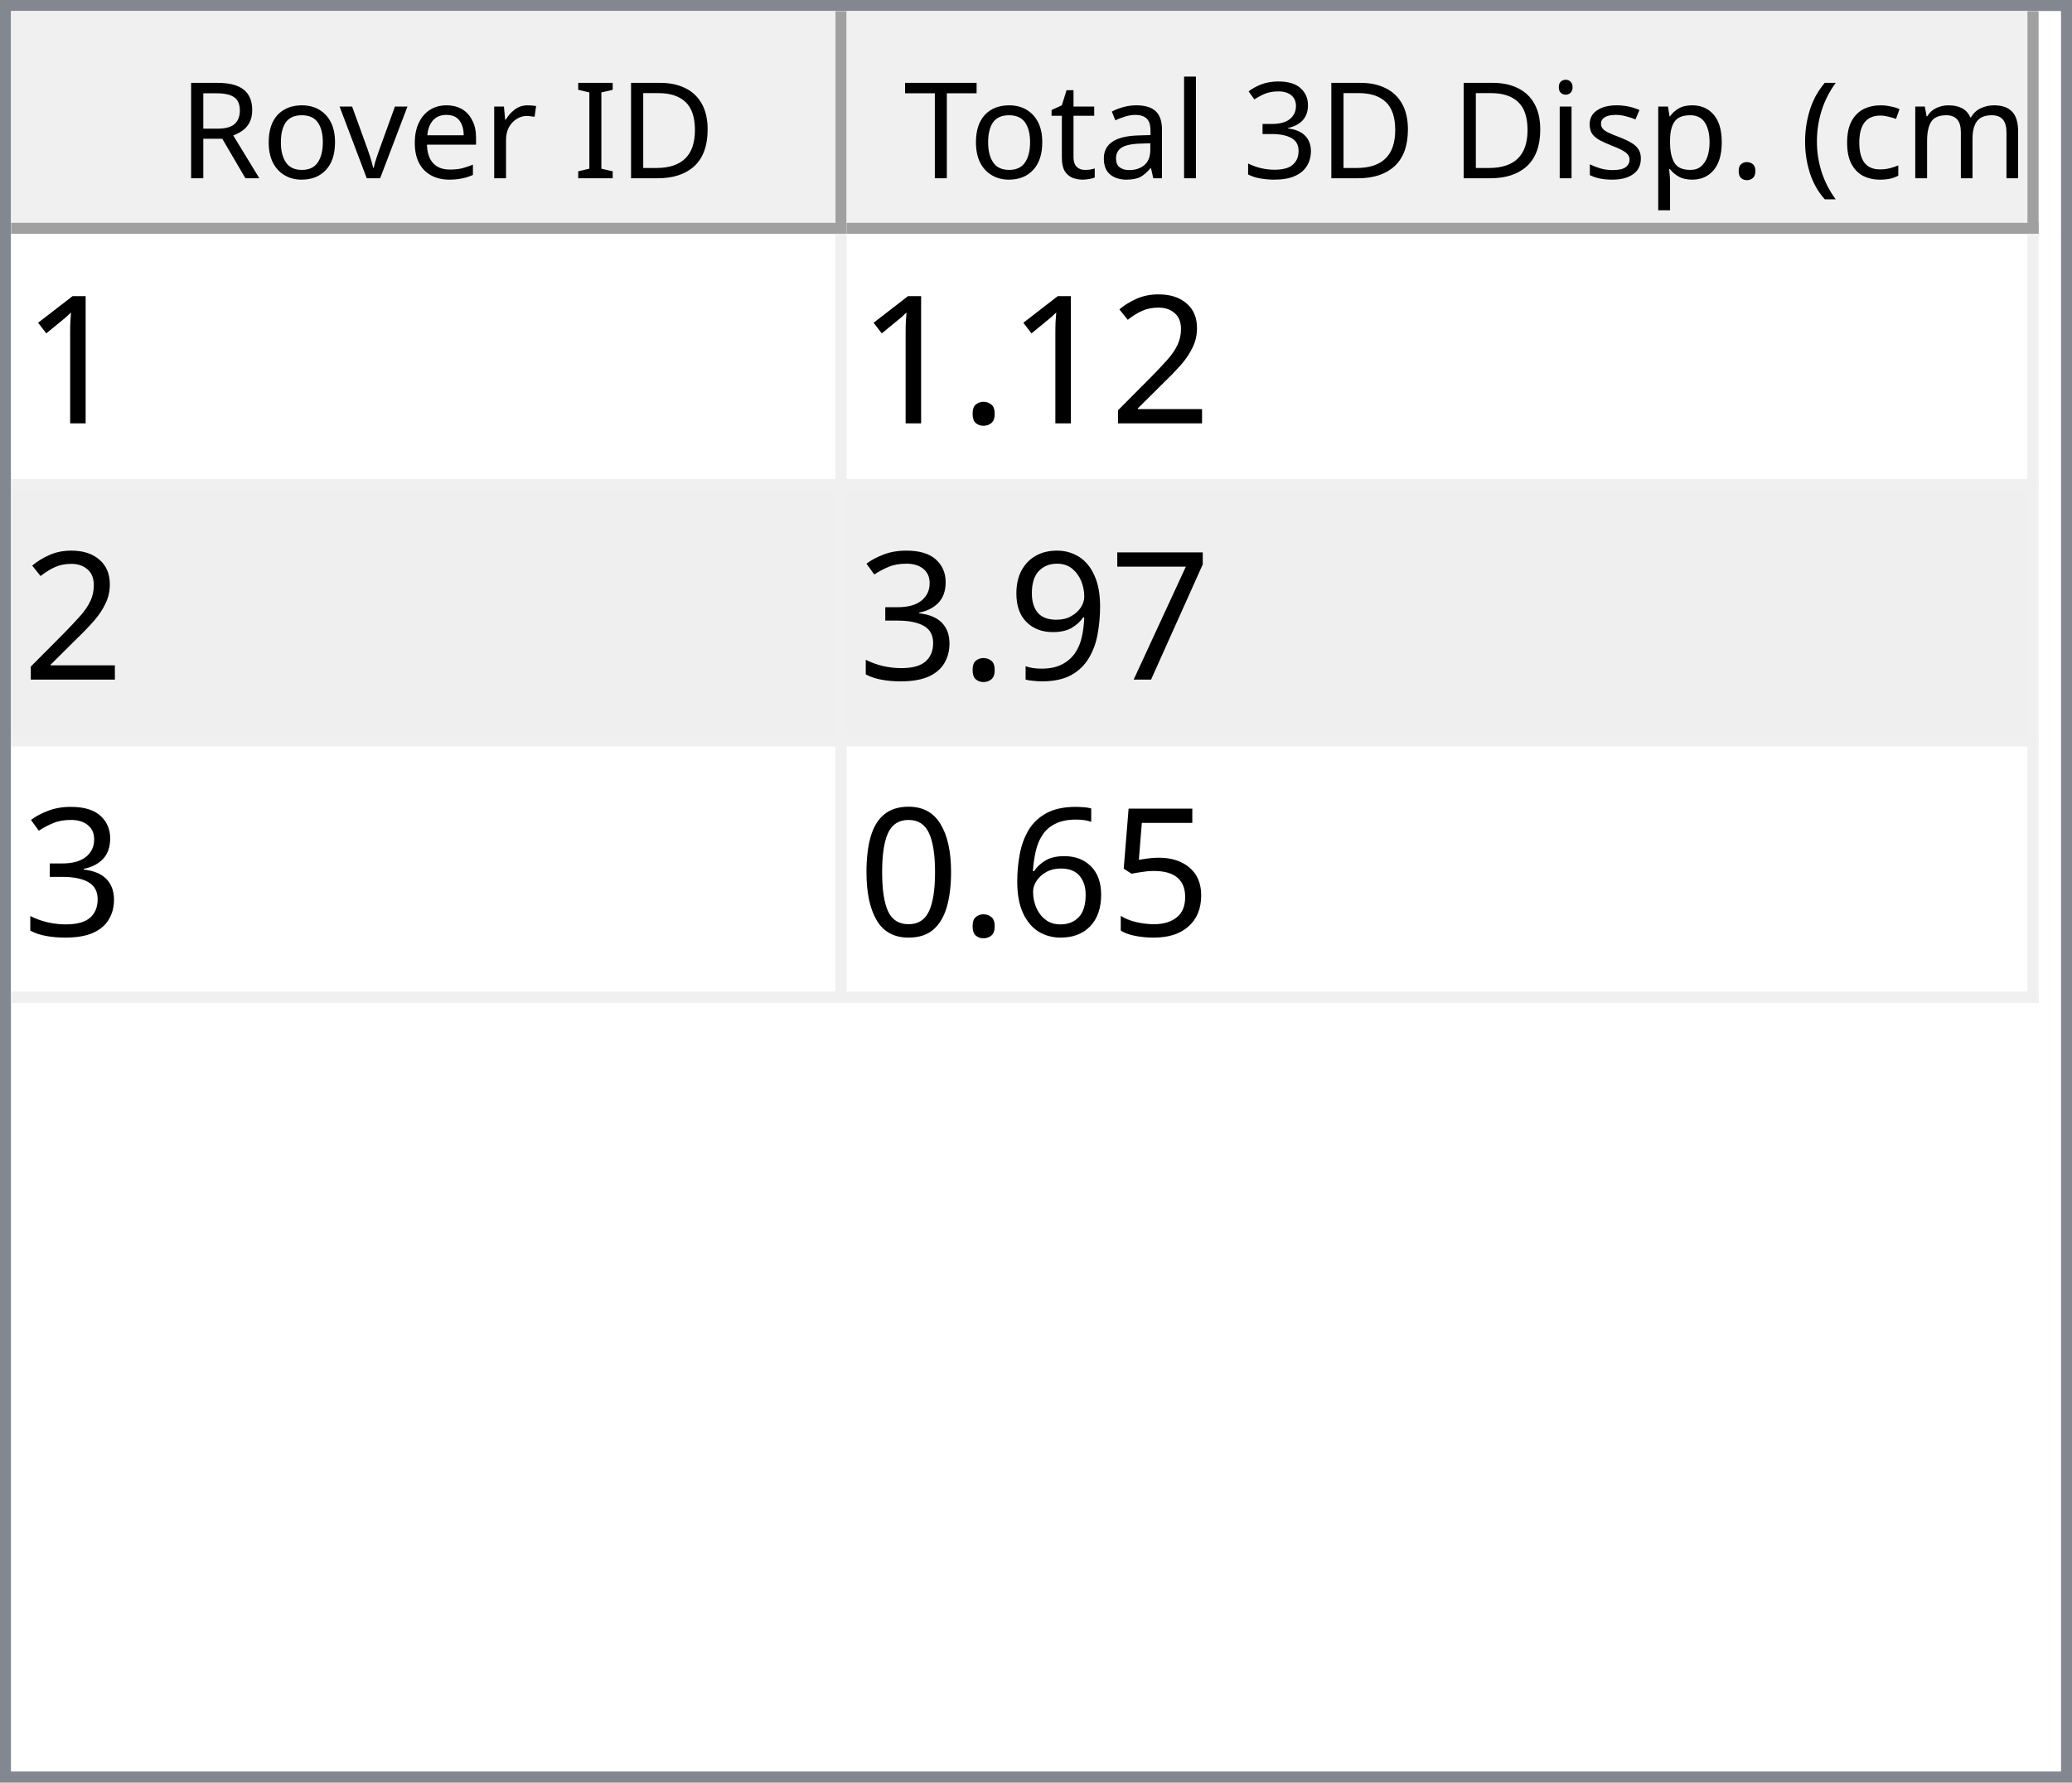
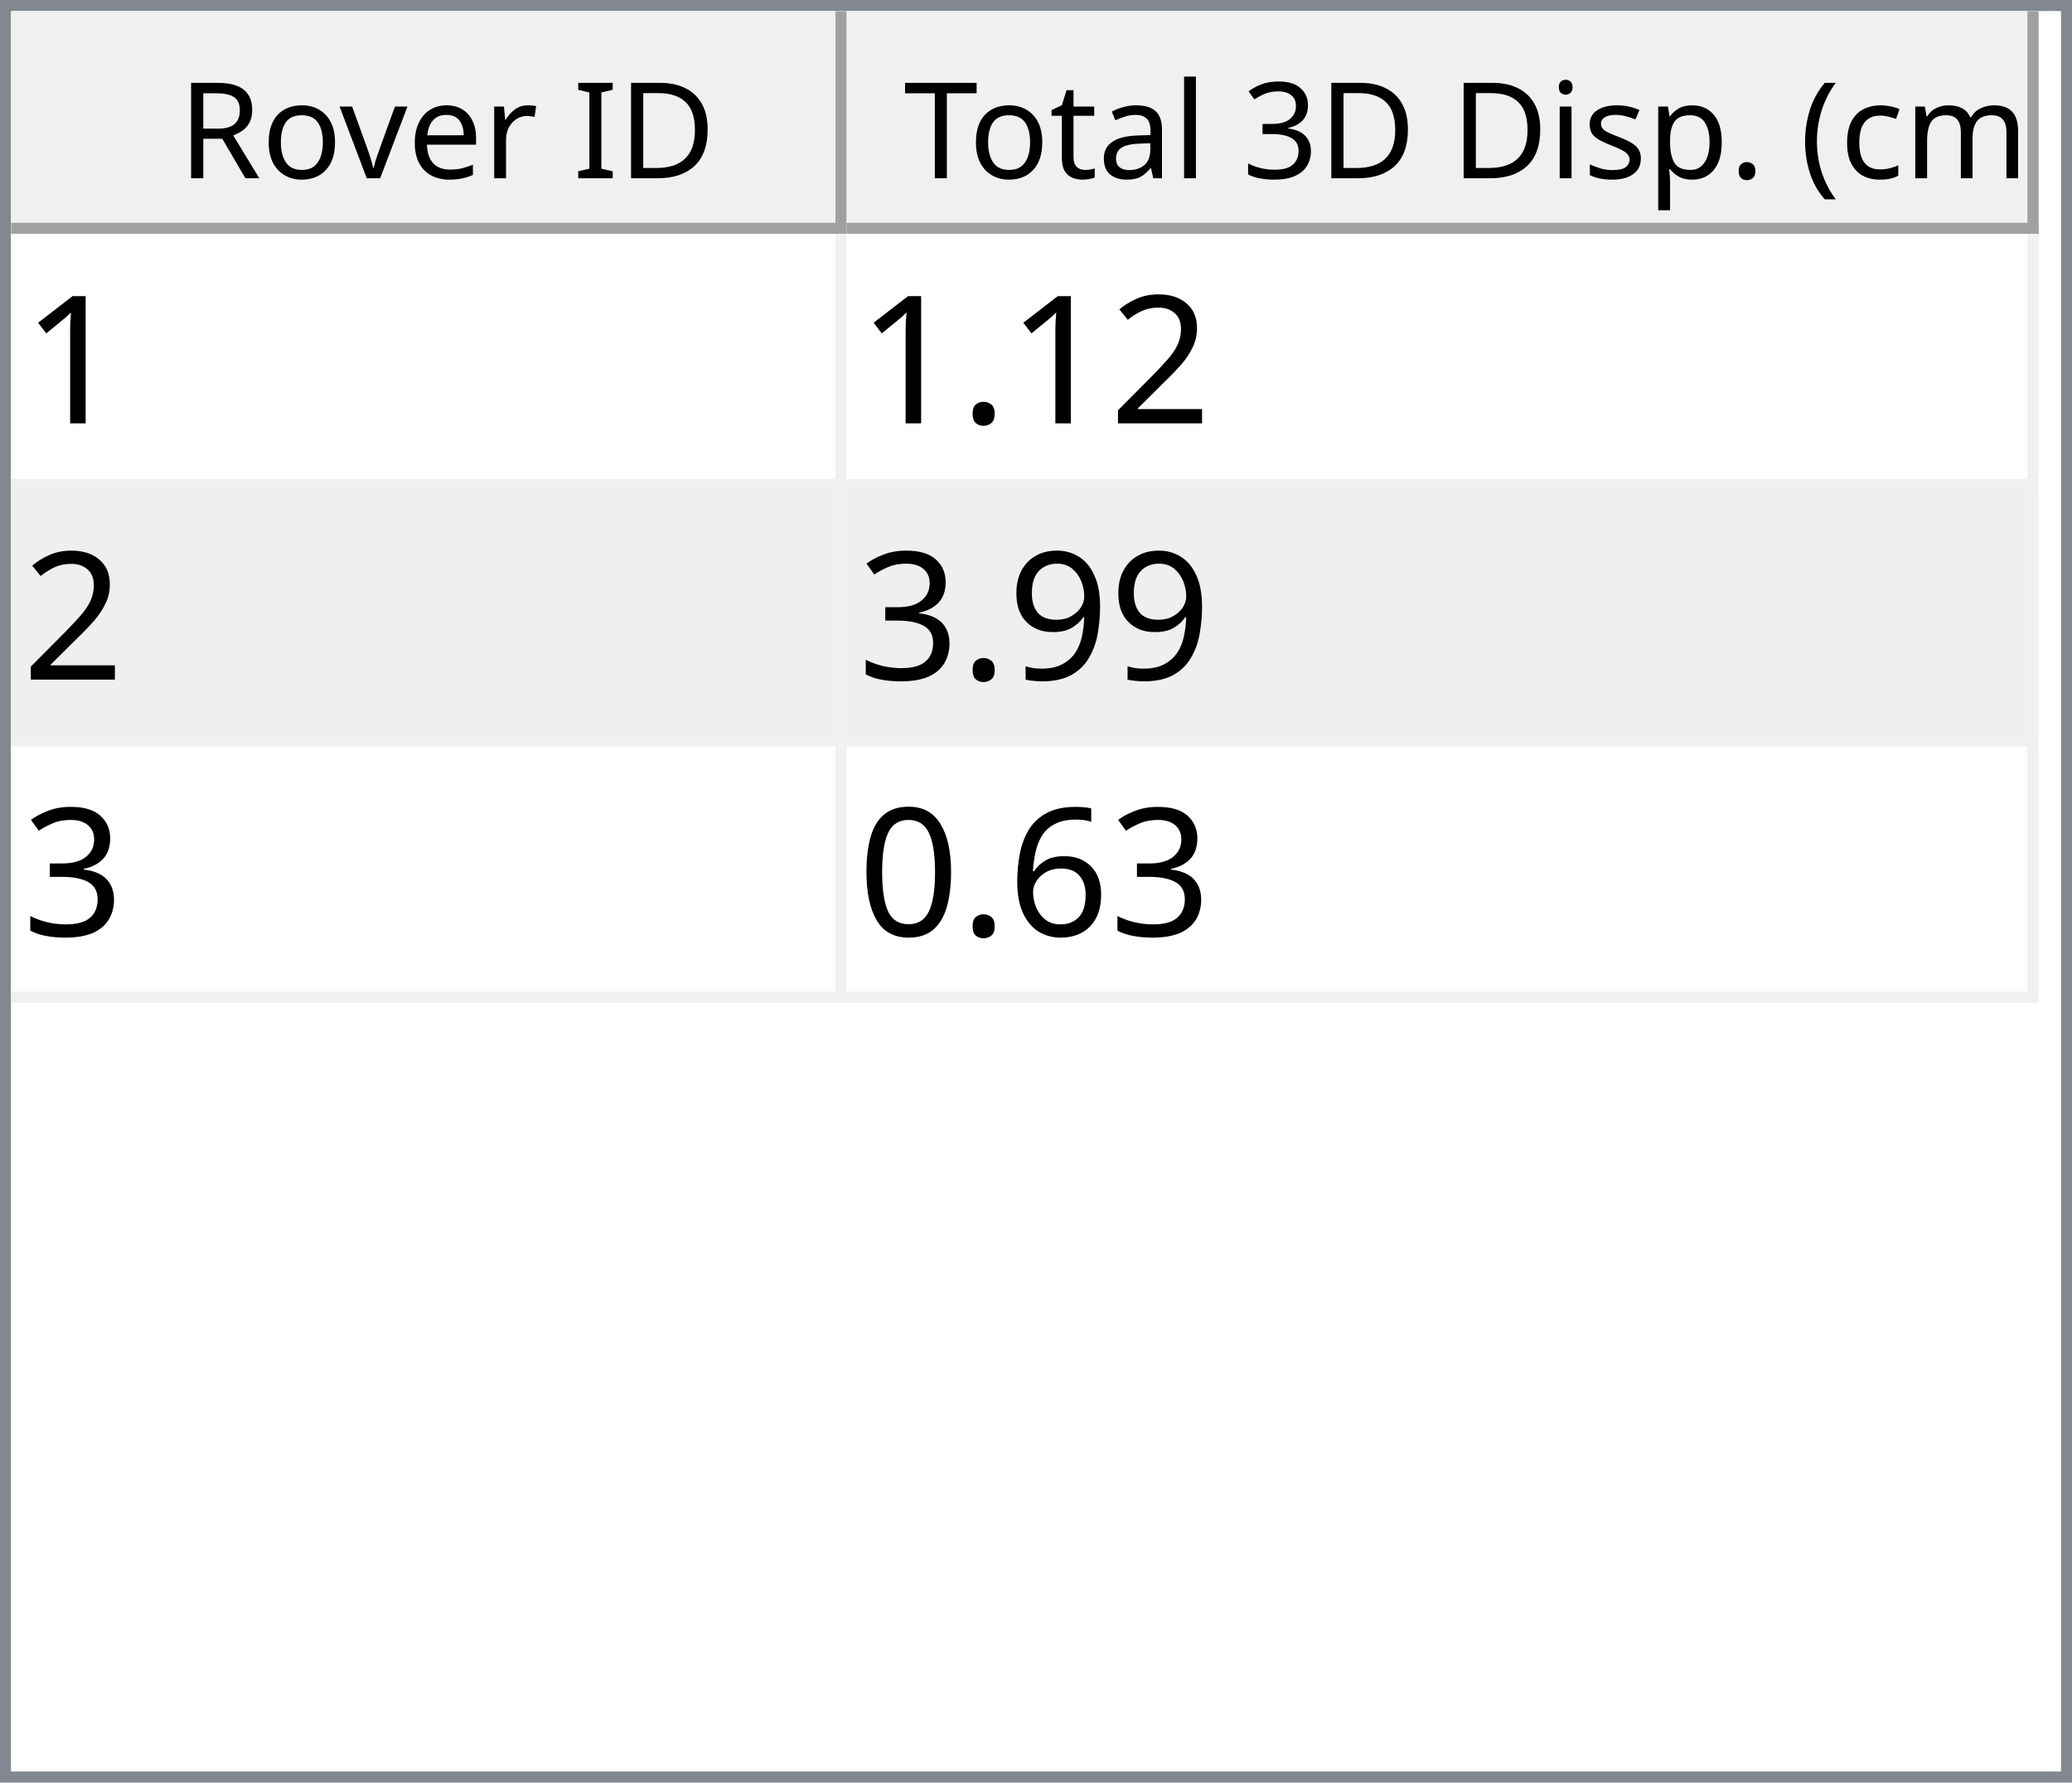
<svg xmlns="http://www.w3.org/2000/svg" style="fill-opacity:1; color-rendering:auto; color-interpolation:auto; text-rendering:auto; stroke:black; stroke-linecap:square; stroke-miterlimit:10; shape-rendering:auto; stroke-opacity:1; fill:black; stroke-dasharray:none; font-weight:normal; stroke-width:1; font-family:'Dialog'; font-style:normal; stroke-linejoin:miter; font-size:12px; stroke-dashoffset:0; image-rendering:auto;" width="186" height="160">
  <defs id="genericDefs" />
  <g>
    <defs id="defs1">
      <clipPath clipPathUnits="userSpaceOnUse" id="clipPath1">
        <path d="M0 0 L186 0 L186 160 L0 160 L0 0 Z" />
      </clipPath>
      <clipPath clipPathUnits="userSpaceOnUse" id="clipPath2">
        <path d="M0 0 L0 160 L186 160 L186 0 Z" />
      </clipPath>
      <clipPath clipPathUnits="userSpaceOnUse" id="clipPath3">
        <path d="M0 0 L0 20 L184 20 L184 0 Z" />
      </clipPath>
      <clipPath clipPathUnits="userSpaceOnUse" id="clipPath4">
        <path d="M0 0 L0 20 L75 20 L75 0 Z" />
      </clipPath>
      <clipPath clipPathUnits="userSpaceOnUse" id="clipPath5">
        <path d="M1 1 L1 19 L74 19 L74 1 Z" />
      </clipPath>
      <clipPath clipPathUnits="userSpaceOnUse" id="clipPath6">
        <path d="M0 0 L0 18 L73 18 L73 0 Z" />
      </clipPath>
      <clipPath clipPathUnits="userSpaceOnUse" id="clipPath7">
        <path d="M-0.5 -0.5 L-0.5 19.5 L74.5 19.5 L74.5 -0.5 Z" />
      </clipPath>
      <clipPath clipPathUnits="userSpaceOnUse" id="clipPath8">
        <path d="M0 0 L0 20 L107 20 L107 0 Z" />
      </clipPath>
      <clipPath clipPathUnits="userSpaceOnUse" id="clipPath9">
        <path d="M1 1 L1 19 L106 19 L106 1 Z" />
      </clipPath>
      <clipPath clipPathUnits="userSpaceOnUse" id="clipPath10">
        <path d="M0 0 L0 18 L105 18 L105 0 Z" />
      </clipPath>
      <clipPath clipPathUnits="userSpaceOnUse" id="clipPath11">
        <path d="M-0.5 -0.5 L-0.5 19.5 L106.5 19.5 L106.5 -0.5 Z" />
      </clipPath>
      <clipPath clipPathUnits="userSpaceOnUse" id="clipPath12">
        <path d="M0 0 L0 138 L184 138 L184 0 Z" />
      </clipPath>
      <clipPath clipPathUnits="userSpaceOnUse" id="clipPath13">
        <path d="M0 0 L0 69 L182 69 L182 0 Z" />
      </clipPath>
      <clipPath clipPathUnits="userSpaceOnUse" id="clipPath14">
        <path d="M-0.5 -0.5 L-0.5 68.5 L181.5 68.5 L181.5 -0.5 Z" />
      </clipPath>
      <clipPath clipPathUnits="userSpaceOnUse" id="clipPath15">
        <path d="M0 0 L0 22 L74 22 L74 0 Z" />
      </clipPath>
      <clipPath clipPathUnits="userSpaceOnUse" id="clipPath16">
        <path d="M0 0 L0 22 L106 22 L106 0 Z" />
      </clipPath>
      <font horiz-adv-x="64.551" id="font1">
        <font-face ascent="107.91" descent="25.098" units-per-em="100" style="font-style:normal; font-family:Segoe UI; font-weight:normal;" />
        <missing-glyph horiz-adv-x="64.551" d="M8.109 0 L8.109 68.266 L56.453 68.266 L56.453 0 L8.109 0 ZM15.328 7.234 L49.219 7.234 L49.219 61.031 L15.328 61.031 L15.328 7.234 Z" />
        <glyph unicode="D" horiz-adv-x="70.117" d="M9.188 0 L9.188 70.016 L28.516 70.016 Q65.531 70.016 65.531 35.891 Q65.531 19.672 55.25 9.836 Q44.969 0 27.734 0 L9.188 0 ZM17.391 62.594 L17.391 7.422 L27.828 7.422 Q41.609 7.422 49.273 14.797 Q56.938 22.172 56.938 35.688 Q56.938 62.594 28.328 62.594 L17.391 62.594 Z" />
        <glyph unicode="I" horiz-adv-x="26.611" d="M17.391 0 L9.188 0 L9.188 70.016 L17.391 70.016 L17.391 0 Z" />
        <glyph unicode=" " horiz-adv-x="27.393" d="" />
        <glyph unicode="r" horiz-adv-x="34.766" d="M34.188 41.891 Q32.078 43.5 28.125 43.5 Q23 43.5 19.555 38.672 Q16.109 33.844 16.109 25.484 L16.109 0 L8.109 0 L8.109 50 L16.109 50 L16.109 39.703 L16.312 39.703 Q18.016 44.969 21.531 47.922 Q25.047 50.875 29.391 50.875 Q32.516 50.875 34.188 50.203 L34.188 41.891 Z" />
        <glyph unicode="e" horiz-adv-x="52.295" d="M48.297 23 L12.984 23 Q13.188 14.656 17.484 10.109 Q21.781 5.562 29.297 5.562 Q37.75 5.562 44.828 11.141 L44.828 3.609 Q38.234 -1.172 27.391 -1.172 Q16.797 -1.172 10.742 5.641 Q4.688 12.453 4.688 24.812 Q4.688 36.469 11.305 43.82 Q17.922 51.172 27.734 51.172 Q37.547 51.172 42.922 44.828 Q48.297 38.484 48.297 27.203 L48.297 23 ZM40.094 29.781 Q40.047 36.719 36.75 40.578 Q33.453 44.438 27.594 44.438 Q21.922 44.438 17.969 40.383 Q14.016 36.328 13.094 29.781 L40.094 29.781 Z" />
        <glyph unicode="v" horiz-adv-x="47.9" d="M47.406 50 L27.484 0 L19.625 0 L0.688 50 L9.469 50 L22.172 13.672 Q23.578 9.672 23.922 6.688 L24.125 6.688 Q24.609 10.453 25.688 13.484 L38.969 50 L47.406 50 Z" />
        <glyph unicode="o" horiz-adv-x="58.594" d="M29 -1.172 Q17.922 -1.172 11.305 5.836 Q4.688 12.844 4.688 24.422 Q4.688 37.016 11.57 44.094 Q18.453 51.172 30.172 51.172 Q41.359 51.172 47.633 44.289 Q53.906 37.406 53.906 25.203 Q53.906 13.234 47.141 6.031 Q40.375 -1.172 29 -1.172 ZM29.594 44.438 Q21.875 44.438 17.383 39.188 Q12.891 33.938 12.891 24.703 Q12.891 15.828 17.43 10.695 Q21.969 5.562 29.594 5.562 Q37.359 5.562 41.531 10.594 Q45.703 15.625 45.703 24.906 Q45.703 34.281 41.531 39.359 Q37.359 44.438 29.594 44.438 Z" />
        <glyph unicode="R" horiz-adv-x="59.814" d="M59.375 0 L49.609 0 L37.891 19.625 Q36.281 22.359 34.766 24.289 Q33.25 26.219 31.664 27.438 Q30.078 28.656 28.25 29.219 Q26.422 29.781 24.125 29.781 L17.391 29.781 L17.391 0 L9.188 0 L9.188 70.016 L30.078 70.016 Q34.672 70.016 38.555 68.867 Q42.438 67.719 45.289 65.375 Q48.141 63.031 49.758 59.547 Q51.375 56.062 51.375 51.375 Q51.375 47.703 50.273 44.656 Q49.172 41.609 47.148 39.211 Q45.125 36.812 42.266 35.133 Q39.406 33.453 35.844 32.516 L35.844 32.328 Q37.594 31.547 38.891 30.547 Q40.188 29.547 41.359 28.18 Q42.531 26.812 43.68 25.078 Q44.828 23.344 46.234 21.047 L59.375 0 ZM17.391 62.594 L17.391 37.203 L28.516 37.203 Q31.594 37.203 34.203 38.133 Q36.812 39.062 38.719 40.797 Q40.625 42.531 41.703 45.047 Q42.781 47.562 42.781 50.688 Q42.781 56.297 39.141 59.445 Q35.5 62.594 28.609 62.594 L17.391 62.594 Z" />
        <glyph unicode=")" horiz-adv-x="30.176" d="M8.297 -15.922 L1.172 -15.922 Q16.406 2.344 16.406 26.812 Q16.406 51.469 1.078 70.016 L8.297 70.016 Q23.531 52.156 23.531 26.703 Q23.531 1.375 8.297 -15.922 Z" />
        <glyph unicode="m" horiz-adv-x="86.133" d="M79.109 0 L71.094 0 L71.094 28.719 Q71.094 37.016 68.531 40.727 Q65.969 44.438 59.906 44.438 Q54.781 44.438 51.195 39.75 Q47.609 35.062 47.609 28.516 L47.609 0 L39.594 0 L39.594 29.688 Q39.594 44.438 28.219 44.438 Q22.953 44.438 19.531 40.016 Q16.109 35.594 16.109 28.516 L16.109 0 L8.109 0 L8.109 50 L16.109 50 L16.109 42.094 L16.312 42.094 Q21.625 51.172 31.844 51.172 Q36.969 51.172 40.773 48.312 Q44.578 45.453 46 40.828 Q51.562 51.172 62.594 51.172 Q79.109 51.172 79.109 30.812 L79.109 0 Z" />
        <glyph unicode="c" horiz-adv-x="46.191" d="M42.188 2.297 Q36.422 -1.172 28.516 -1.172 Q17.828 -1.172 11.258 5.789 Q4.688 12.75 4.688 23.828 Q4.688 36.188 11.766 43.68 Q18.844 51.172 30.672 51.172 Q37.25 51.172 42.281 48.734 L42.281 40.531 Q36.719 44.438 30.375 44.438 Q22.703 44.438 17.797 38.945 Q12.891 33.453 12.891 24.516 Q12.891 15.719 17.508 10.641 Q22.125 5.562 29.891 5.562 Q36.422 5.562 42.188 9.906 L42.188 2.297 Z" />
        <glyph unicode="(" horiz-adv-x="30.176" d="M29.109 -15.922 L21.969 -15.922 Q6.844 1.375 6.844 26.703 Q6.844 52.156 21.969 70.016 L29.203 70.016 Q13.875 51.469 13.875 26.812 Q13.875 2.344 29.109 -15.922 Z" />
        <glyph unicode="." horiz-adv-x="21.68" d="M10.891 -1.078 Q8.641 -1.078 7.055 0.539 Q5.469 2.156 5.469 4.391 Q5.469 6.641 7.055 8.273 Q8.641 9.906 10.891 9.906 Q13.188 9.906 14.797 8.273 Q16.406 6.641 16.406 4.391 Q16.406 2.156 14.797 0.539 Q13.188 -1.078 10.891 -1.078 Z" />
        <glyph unicode="p" horiz-adv-x="58.789" d="M16.312 7.234 L16.109 7.234 L16.109 -23 L8.109 -23 L8.109 50 L16.109 50 L16.109 41.219 L16.312 41.219 Q22.219 51.172 33.594 51.172 Q43.266 51.172 48.688 44.461 Q54.109 37.75 54.109 26.469 Q54.109 13.922 48 6.375 Q41.891 -1.172 31.297 -1.172 Q21.578 -1.172 16.312 7.234 ZM16.109 27.391 L16.109 20.406 Q16.109 14.203 20.141 9.883 Q24.172 5.562 30.375 5.562 Q37.641 5.562 41.773 11.133 Q45.906 16.703 45.906 26.609 Q45.906 34.969 42.047 39.703 Q38.188 44.438 31.594 44.438 Q24.609 44.438 20.359 39.578 Q16.109 34.719 16.109 27.391 Z" />
        <glyph unicode="s" horiz-adv-x="42.432" d="M5.078 1.812 L5.078 10.406 Q11.625 5.562 19.484 5.562 Q30.031 5.562 30.031 12.594 Q30.031 14.594 29.125 15.992 Q28.219 17.391 26.68 18.461 Q25.141 19.531 23.07 20.383 Q21 21.234 18.609 22.172 Q15.281 23.484 12.766 24.828 Q10.25 26.172 8.57 27.859 Q6.891 29.547 6.031 31.695 Q5.172 33.844 5.172 36.719 Q5.172 40.234 6.789 42.945 Q8.406 45.656 11.086 47.484 Q13.766 49.312 17.211 50.242 Q20.656 51.172 24.312 51.172 Q30.812 51.172 35.938 48.922 L35.938 40.828 Q30.422 44.438 23.25 44.438 Q21 44.438 19.195 43.922 Q17.391 43.406 16.094 42.477 Q14.797 41.547 14.086 40.258 Q13.375 38.969 13.375 37.406 Q13.375 35.453 14.086 34.133 Q14.797 32.812 16.164 31.789 Q17.531 30.766 19.484 29.938 Q21.438 29.109 23.922 28.125 Q27.25 26.859 29.883 25.516 Q32.516 24.172 34.375 22.484 Q36.234 20.797 37.234 18.602 Q38.234 16.406 38.234 13.375 Q38.234 9.672 36.602 6.938 Q34.969 4.203 32.234 2.398 Q29.5 0.594 25.93 -0.289 Q22.359 -1.172 18.453 -1.172 Q10.75 -1.172 5.078 1.812 Z" />
        <glyph unicode="i" horiz-adv-x="24.219" d="M12.203 62.703 Q10.062 62.703 8.547 64.164 Q7.031 65.625 7.031 67.875 Q7.031 70.125 8.547 71.609 Q10.062 73.094 12.203 73.094 Q14.406 73.094 15.945 71.609 Q17.484 70.125 17.484 67.875 Q17.484 65.719 15.945 64.211 Q14.406 62.703 12.203 62.703 ZM16.109 0 L8.109 0 L8.109 50 L16.109 50 L16.109 0 Z" />
        <glyph unicode="3" horiz-adv-x="53.906" d="M46.531 19.828 Q46.531 15.094 44.75 11.211 Q42.969 7.328 39.719 4.57 Q36.469 1.812 31.93 0.297 Q27.391 -1.219 21.922 -1.219 Q11.922 -1.219 6 2.594 L6 11.188 Q13.094 5.609 22.219 5.609 Q25.875 5.609 28.828 6.539 Q31.781 7.469 33.906 9.227 Q36.031 10.984 37.18 13.477 Q38.328 15.969 38.328 19.094 Q38.328 32.812 18.797 32.812 L12.984 32.812 L12.984 39.594 L18.5 39.594 Q35.797 39.594 35.797 52.484 Q35.797 64.406 22.609 64.406 Q15.188 64.406 8.688 59.422 L8.688 67.188 Q15.375 71.188 24.609 71.188 Q29 71.188 32.57 69.969 Q36.141 68.75 38.68 66.555 Q41.219 64.359 42.609 61.281 Q44 58.203 44 54.5 Q44 40.672 30.031 36.719 L30.031 36.531 Q33.594 36.141 36.625 34.797 Q39.656 33.453 41.852 31.305 Q44.047 29.156 45.289 26.25 Q46.531 23.344 46.531 19.828 Z" />
        <glyph unicode="l" horiz-adv-x="24.219" d="M16.109 0 L8.109 0 L8.109 74.031 L16.109 74.031 L16.109 0 Z" />
        <glyph unicode="a" horiz-adv-x="50.879" d="M43.891 0 L35.891 0 L35.891 7.812 L35.688 7.812 Q30.469 -1.172 20.312 -1.172 Q12.844 -1.172 8.617 2.781 Q4.391 6.734 4.391 13.281 Q4.391 27.297 20.906 29.594 L35.891 31.688 Q35.891 44.438 25.594 44.438 Q16.547 44.438 9.281 38.281 L9.281 46.484 Q16.656 51.172 26.266 51.172 Q43.891 51.172 43.891 32.516 L43.891 0 ZM35.891 25.297 L23.828 23.641 Q18.266 22.859 15.43 20.875 Q12.594 18.891 12.594 13.875 Q12.594 10.203 15.211 7.883 Q17.828 5.562 22.172 5.562 Q28.125 5.562 32.008 9.742 Q35.891 13.922 35.891 20.312 L35.891 25.297 Z" />
        <glyph unicode="t" horiz-adv-x="33.887" d="M31.297 0.484 Q28.469 -1.078 23.828 -1.078 Q10.688 -1.078 10.688 13.578 L10.688 43.172 L2.094 43.172 L2.094 50 L10.688 50 L10.688 62.203 L18.703 64.797 L18.703 50 L31.297 50 L31.297 43.172 L18.703 43.172 L18.703 14.984 Q18.703 9.969 20.414 7.82 Q22.125 5.672 26.078 5.672 Q29.109 5.672 31.297 7.328 L31.297 0.484 Z" />
        <glyph unicode="T" horiz-adv-x="52.393" d="M50.594 62.594 L30.375 62.594 L30.375 0 L22.172 0 L22.172 62.594 L2 62.594 L2 70.016 L50.594 70.016 L50.594 62.594 Z" />
      </font>
      <font horiz-adv-x="75.0" id="font2">
        <font-face ascent="100.537" descent="21.973" units-per-em="100" style="font-style:normal; font-family:sans-serif; font-weight:normal;" />
        <missing-glyph horiz-adv-x="75.0" d="M12.5 0 L12.5 62.5 L62.5 62.5 L62.5 0 L12.5 0 ZM14.062 1.562 L60.938 1.562 L60.938 60.938 L14.062 60.938 L14.062 1.562 Z" />
        <glyph unicode="1" horiz-adv-x="55.615" d="M37.25 0 L28.469 0 L28.469 56 Q25.297 52.984 20.141 49.953 Q14.984 46.922 10.891 45.406 L10.891 53.906 Q18.266 57.375 23.781 62.305 Q29.297 67.234 31.594 71.875 L37.25 71.875 L37.25 0 Z" />
        <glyph unicode="2" horiz-adv-x="55.615" d="M50.344 8.453 L50.344 0 L3.031 0 Q2.938 3.172 4.047 6.109 Q5.859 10.938 9.836 15.625 Q13.812 20.312 21.344 26.469 Q33.016 36.031 37.117 41.625 Q41.219 47.219 41.219 52.203 Q41.219 57.422 37.477 61.008 Q33.734 64.594 27.734 64.594 Q21.391 64.594 17.578 60.789 Q13.766 56.984 13.719 50.25 L4.688 51.172 Q5.609 61.281 11.664 66.578 Q17.719 71.875 27.938 71.875 Q38.234 71.875 44.242 66.164 Q50.25 60.453 50.25 52 Q50.25 47.703 48.492 43.555 Q46.734 39.406 42.656 34.812 Q38.578 30.219 29.109 22.219 Q21.188 15.578 18.945 13.211 Q16.703 10.844 15.234 8.453 L50.344 8.453 Z" />
        <glyph unicode="." horiz-adv-x="27.783" d="M9.078 0 L9.078 10.016 L19.094 10.016 L19.094 0 L9.078 0 Z" />
-         <glyph unicode="7" horiz-adv-x="55.615" d="M4.734 62.203 L4.734 70.656 L51.078 70.656 L51.078 63.812 Q44.234 56.547 37.523 44.484 Q30.812 32.422 27.156 19.672 Q24.516 10.688 23.781 0 L14.75 0 Q14.891 8.453 18.062 20.414 Q21.234 32.375 27.172 43.484 Q33.109 54.594 39.797 62.203 L4.734 62.203 Z" />
        <glyph unicode="9" horiz-adv-x="55.615" d="M5.469 16.547 L13.922 17.328 Q14.984 11.375 18.016 8.688 Q21.047 6 25.781 6 Q29.828 6 32.883 7.859 Q35.938 9.719 37.891 12.82 Q39.844 15.922 41.164 21.195 Q42.484 26.469 42.484 31.938 Q42.484 32.516 42.438 33.688 Q39.797 29.5 35.234 26.883 Q30.672 24.266 25.344 24.266 Q16.453 24.266 10.305 30.711 Q4.156 37.156 4.156 47.703 Q4.156 58.594 10.578 65.234 Q17 71.875 26.656 71.875 Q33.641 71.875 39.43 68.117 Q45.219 64.359 48.219 57.398 Q51.219 50.438 51.219 37.25 Q51.219 23.531 48.242 15.406 Q45.266 7.281 39.383 3.031 Q33.5 -1.219 25.594 -1.219 Q17.188 -1.219 11.867 3.445 Q6.547 8.109 5.469 16.547 ZM41.453 48.141 Q41.453 55.719 37.43 60.156 Q33.406 64.594 27.734 64.594 Q21.875 64.594 17.531 59.812 Q13.188 55.031 13.188 47.406 Q13.188 40.578 17.312 36.305 Q21.438 32.031 27.484 32.031 Q33.594 32.031 37.523 36.305 Q41.453 40.578 41.453 48.141 Z" />
        <glyph unicode="3" horiz-adv-x="55.615" d="M4.203 18.891 L12.984 20.062 Q14.5 12.594 18.141 9.297 Q21.781 6 27 6 Q33.203 6 37.477 10.297 Q41.75 14.594 41.75 20.953 Q41.75 27 37.797 30.93 Q33.844 34.859 27.734 34.859 Q25.25 34.859 21.531 33.891 L22.516 41.609 Q23.391 41.5 23.922 41.5 Q29.547 41.5 34.039 44.43 Q38.531 47.359 38.531 53.469 Q38.531 58.297 35.258 61.477 Q31.984 64.656 26.812 64.656 Q21.688 64.656 18.266 61.43 Q14.844 58.203 13.875 51.766 L5.078 53.328 Q6.688 62.156 12.398 67.016 Q18.109 71.875 26.609 71.875 Q32.469 71.875 37.398 69.359 Q42.328 66.844 44.945 62.5 Q47.562 58.156 47.562 53.266 Q47.562 48.641 45.07 44.828 Q42.578 41.016 37.703 38.766 Q44.047 37.312 47.562 32.695 Q51.078 28.078 51.078 21.141 Q51.078 11.766 44.242 5.25 Q37.406 -1.266 26.953 -1.266 Q17.531 -1.266 11.305 4.352 Q5.078 9.969 4.203 18.891 Z" />
-         <glyph unicode="5" horiz-adv-x="55.615" d="M4.156 18.75 L13.375 19.531 Q14.406 12.797 18.141 9.398 Q21.875 6 27.156 6 Q33.5 6 37.891 10.789 Q42.281 15.578 42.281 23.484 Q42.281 31 38.062 35.352 Q33.844 39.703 27 39.703 Q22.75 39.703 19.336 37.773 Q15.922 35.844 13.969 32.766 L5.719 33.844 L12.641 70.609 L48.25 70.609 L48.25 62.203 L19.672 62.203 L15.828 42.969 Q22.266 47.469 29.344 47.469 Q38.719 47.469 45.164 40.969 Q51.609 34.469 51.609 24.266 Q51.609 14.547 45.953 7.469 Q39.062 -1.219 27.156 -1.219 Q17.391 -1.219 11.211 4.25 Q5.031 9.719 4.156 18.75 Z" />
        <glyph unicode="6" horiz-adv-x="55.615" d="M49.75 54.047 L41.016 53.375 Q39.844 58.547 37.703 60.891 Q34.125 64.656 28.906 64.656 Q24.703 64.656 21.531 62.312 Q17.391 59.281 14.992 53.469 Q12.594 47.656 12.5 36.922 Q15.672 41.75 20.266 44.094 Q24.859 46.438 29.891 46.438 Q38.672 46.438 44.852 39.969 Q51.031 33.5 51.031 23.25 Q51.031 16.5 48.125 10.719 Q45.219 4.938 40.141 1.859 Q35.062 -1.219 28.609 -1.219 Q17.625 -1.219 10.695 6.859 Q3.766 14.938 3.766 33.5 Q3.766 54.25 11.422 63.672 Q18.109 71.875 29.438 71.875 Q37.891 71.875 43.289 67.141 Q48.688 62.406 49.75 54.047 ZM13.875 23.188 Q13.875 18.656 15.797 14.508 Q17.719 10.359 21.188 8.18 Q24.656 6 28.469 6 Q34.031 6 38.039 10.492 Q42.047 14.984 42.047 22.703 Q42.047 30.125 38.086 34.398 Q34.125 38.672 28.125 38.672 Q22.172 38.672 18.023 34.398 Q13.875 30.125 13.875 23.188 Z" />
        <glyph unicode="0" horiz-adv-x="55.615" d="M4.156 35.297 Q4.156 48 6.766 55.742 Q9.375 63.484 14.523 67.68 Q19.672 71.875 27.484 71.875 Q33.25 71.875 37.594 69.555 Q41.938 67.234 44.773 62.867 Q47.609 58.5 49.219 52.227 Q50.828 45.953 50.828 35.297 Q50.828 22.703 48.242 14.969 Q45.656 7.234 40.508 3.008 Q35.359 -1.219 27.484 -1.219 Q17.141 -1.219 11.234 6.203 Q4.156 15.141 4.156 35.297 ZM13.188 35.297 Q13.188 17.672 17.312 11.836 Q21.438 6 27.484 6 Q33.547 6 37.672 11.859 Q41.797 17.719 41.797 35.297 Q41.797 52.984 37.672 58.789 Q33.547 64.594 27.391 64.594 Q21.344 64.594 17.719 59.469 Q13.188 52.938 13.188 35.297 Z" />
      </font>
    </defs>
    <g style="fill:white; stroke:white;">
      <rect x="0" y="0" width="186" style="clip-path:url(#clipPath1); stroke:none;" height="160" />
    </g>
    <g style="fill:white; text-rendering:optimizeSpeed; color-rendering:optimizeSpeed; image-rendering:optimizeSpeed; shape-rendering:crispEdges; stroke:white; color-interpolation:sRGB;">
      <rect x="0" width="186" height="160" y="0" style="stroke:none;" />
      <path style="stroke:none;" d="M0 160 L186 160 L186 0 L0 0 Z" />
    </g>
    <g style="fill:rgb(240,240,240); font-family:'Segoe UI'; stroke:rgb(240,240,240);">
      <rect x="0" y="0" width="186" style="clip-path:url(#clipPath2); stroke:none;" height="160" />
    </g>
    <g style="fill:rgb(130,135,144); font-family:'Segoe UI'; stroke:rgb(130,135,144);">
      <path d="M0 0 L186 0 L186 160 L0 160 L0 0 ZM1 1 L185 1 L185 159 L1 159 L1 1 Z" style="fill-rule:evenodd; clip-path:url(#clipPath2); stroke:none;" />
    </g>
    <g style="fill:white; font-family:'Segoe UI'; stroke:white;" transform="translate(1,1)">
      <rect x="0" y="0" width="184" style="clip-path:url(#clipPath3); stroke:none;" height="20" />
    </g>
    <g style="fill:rgb(240,240,240); font-family:'Segoe UI'; stroke:rgb(240,240,240);" transform="translate(1,1)">
      <rect x="0" y="0" width="75" style="clip-path:url(#clipPath4); stroke:none;" height="20" />
    </g>
    <g style="font-family:'Segoe UI';" transform="translate(2,2)">
      <text x="14" xml:space="preserve" y="14" style="clip-path:url(#clipPath6); stroke:none;">Rover ID</text>
    </g>
    <g style="fill:rgb(160,160,160); font-family:'Segoe UI'; stroke:rgb(160,160,160); stroke-linejoin:bevel;" transform="translate(1.5,1.5)">
      <line x1="74" x2="74" y1="0" style="fill:none; clip-path:url(#clipPath7);" y2="19" />
    </g>
    <g style="fill:rgb(160,160,160); font-family:'Segoe UI'; stroke:rgb(160,160,160); stroke-linejoin:bevel;" transform="matrix(1,0,0,1,1,1) translate(0.5,0.5)">
      <line x1="0" x2="74" y1="19" style="fill:none; clip-path:url(#clipPath7);" y2="19" />
    </g>
    <g style="fill:rgb(240,240,240); font-family:'Segoe UI'; stroke:rgb(240,240,240);" transform="translate(76,1)">
      <rect x="0" y="0" width="107" style="clip-path:url(#clipPath8); stroke:none;" height="20" />
    </g>
    <g style="font-family:'Segoe UI';" transform="translate(77,2)">
      <text x="1" xml:space="preserve" y="14" style="clip-path:url(#clipPath10); stroke:none;"> Total 3D Disp. (cm)</text>
    </g>
    <g style="fill:rgb(160,160,160); font-family:'Segoe UI'; stroke:rgb(160,160,160); stroke-linejoin:bevel;" transform="translate(76.5,1.5)">
      <line x1="106" x2="106" y1="0" style="fill:none; clip-path:url(#clipPath11);" y2="19" />
    </g>
    <g style="fill:rgb(160,160,160); font-family:'Segoe UI'; stroke:rgb(160,160,160); stroke-linejoin:bevel;" transform="matrix(1,0,0,1,76,1) translate(0.5,0.5)">
      <line x1="0" x2="106" y1="19" style="fill:none; clip-path:url(#clipPath11);" y2="19" />
    </g>
    <g style="fill:white; font-family:'Segoe UI'; stroke:white;" transform="translate(1,21)">
      <rect x="0" y="0" width="184" style="clip-path:url(#clipPath12); stroke:none;" height="138" />
    </g>
    <g style="fill:rgb(240,240,240); font-size:16px; font-family:sans-serif; stroke:rgb(240,240,240);" transform="translate(1,21)">
      <rect x="0" y="0" width="182" style="clip-path:url(#clipPath13); stroke:none;" height="69" />
      <line transform="translate(0.5,0.5)" x1="0" x2="181" y1="22" style="clip-path:url(#clipPath14); fill:none; stroke-linejoin:bevel;" y2="22" />
    </g>
    <g transform="matrix(1,0,0,1,1,21) translate(0.5,0.5)" style="fill:rgb(240,240,240); font-size:16px; font-family:sans-serif; stroke:rgb(240,240,240); stroke-linejoin:bevel;">
      <line x1="0" x2="181" y1="45" style="fill:none; clip-path:url(#clipPath14);" y2="45" />
    </g>
    <g transform="matrix(1,0,0,1,1,21) translate(0.5,0.5)" style="fill:rgb(240,240,240); font-size:16px; font-family:sans-serif; stroke:rgb(240,240,240); stroke-linejoin:bevel;">
      <line x1="0" x2="181" y1="68" style="fill:none; clip-path:url(#clipPath14);" y2="68" />
    </g>
    <g transform="matrix(1,0,0,1,1,21) translate(0.5,0.5)" style="fill:rgb(240,240,240); font-size:16px; font-family:sans-serif; stroke:rgb(240,240,240); stroke-linejoin:bevel;">
      <line x1="74" x2="74" y1="0" style="fill:none; clip-path:url(#clipPath14);" y2="68" />
    </g>
    <g transform="matrix(1,0,0,1,1,21) translate(0.5,0.5)" style="fill:rgb(240,240,240); font-size:16px; font-family:sans-serif; stroke:rgb(240,240,240); stroke-linejoin:bevel;">
      <line x1="181" x2="181" y1="0" style="fill:none; clip-path:url(#clipPath14);" y2="68" />
    </g>
    <g style="fill:white; font-size:16px; font-family:sans-serif; stroke:white;" transform="matrix(1,0,0,1,1,21)">
      <rect x="0" y="0" width="74" style="clip-path:url(#clipPath15); stroke:none;" height="22" />
      <text x="1" y="17" style="fill:black; clip-path:url(#clipPath15); stroke:none;" xml:space="preserve">1</text>
    </g>
    <g style="fill:white; font-size:16px; font-family:sans-serif; stroke:white;" transform="matrix(1,0,0,1,1,21) translate(75,0)">
      <rect x="0" y="0" width="106" style="clip-path:url(#clipPath16); stroke:none;" height="22" />
      <text x="1" y="17" style="fill:black; clip-path:url(#clipPath16); stroke:none;" xml:space="preserve">1.12</text>
    </g>
    <g style="fill:rgb(239,239,239); font-size:16px; font-family:sans-serif; stroke:rgb(239,239,239);" transform="matrix(1,0,0,1,1,21) translate(0,23)">
      <rect x="0" y="0" width="74" style="clip-path:url(#clipPath15); stroke:none;" height="22" />
      <text x="1" y="17" style="fill:black; clip-path:url(#clipPath15); stroke:none;" xml:space="preserve">2</text>
    </g>
    <g style="fill:rgb(239,239,239); font-size:16px; font-family:sans-serif; stroke:rgb(239,239,239);" transform="matrix(1,0,0,1,1,21) translate(75,23)">
      <rect x="0" y="0" width="106" style="clip-path:url(#clipPath16); stroke:none;" height="22" />
-       <text x="1" y="17" style="fill:black; clip-path:url(#clipPath16); stroke:none;" xml:space="preserve">3.97</text>
+       <text x="1" y="17" style="fill:black; clip-path:url(#clipPath16); stroke:none;" xml:space="preserve">3.99</text>
    </g>
    <g style="fill:white; font-size:16px; font-family:sans-serif; stroke:white;" transform="matrix(1,0,0,1,1,21) translate(0,46)">
      <rect x="0" y="0" width="74" style="clip-path:url(#clipPath15); stroke:none;" height="22" />
      <text x="1" y="17" style="fill:black; clip-path:url(#clipPath15); stroke:none;" xml:space="preserve">3</text>
    </g>
    <g style="fill:white; font-size:16px; font-family:sans-serif; stroke:white;" transform="matrix(1,0,0,1,1,21) translate(75,46)">
      <rect x="0" y="0" width="106" style="clip-path:url(#clipPath16); stroke:none;" height="22" />
-       <text x="1" y="17" style="fill:black; clip-path:url(#clipPath16); stroke:none;" xml:space="preserve">0.65</text>
+       <text x="1" y="17" style="fill:black; clip-path:url(#clipPath16); stroke:none;" xml:space="preserve">0.63</text>
    </g>
  </g>
</svg>
